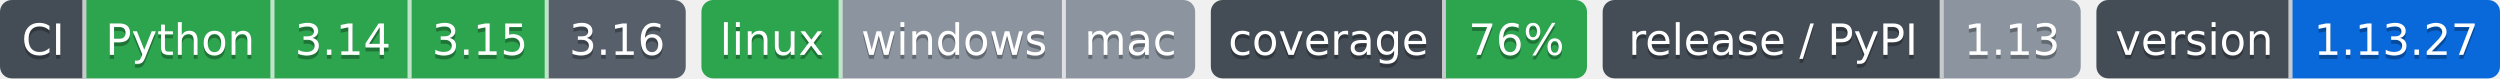
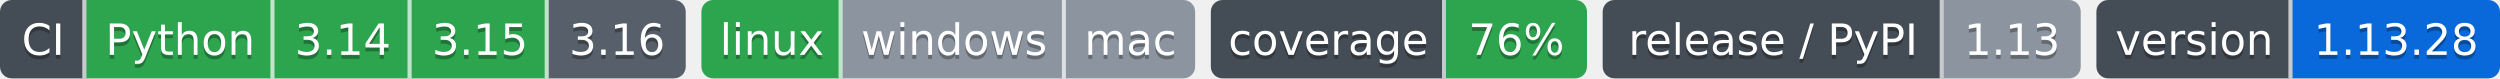
- <svg xmlns="http://www.w3.org/2000/svg" width="638" height="20" role="img" aria-label="Python: CI пройден; 3.14: CI пройден; 3.15: CI пройден; 3.16: сборки для CI ещё нет; linux: CI пройден; windows: проверка не проводилась; mac: проверка не проводилась; 76%: покрытие 76%; 1.13: выпуск v1.13.0, на PyPI не публикуется; 1.13.27: версия 1.13.27">
-   <clipPath id="z09402a260">
+ <svg xmlns="http://www.w3.org/2000/svg" width="638" height="20" role="img" aria-label="Python: CI пройден; 3.14: CI пройден; 3.15: CI пройден; 3.16: сборки для CI ещё нет; linux: CI пройден; windows: проверка не проводилась; mac: проверка не проводилась; 76%: покрытие 76%; 1.13: выпуск v1.13.0, на PyPI не публикуется; 1.13.28: версия 1.13.28">
+   <clipPath id="zf01a559e0">
    <rect width="175" height="20" rx="3" x="0" />
  </clipPath>
-   <clipPath id="z09402a261">
+   <clipPath id="zf01a559e1">
    <rect width="126" height="20" rx="3" x="179" />
  </clipPath>
-   <clipPath id="z09402a262">
+   <clipPath id="zf01a559e2">
    <rect width="96" height="20" rx="3" x="309" />
  </clipPath>
-   <clipPath id="z09402a263">
+   <clipPath id="zf01a559e3">
    <rect width="122" height="20" rx="3" x="409" />
  </clipPath>
-   <clipPath id="z09402a264">
+   <clipPath id="zf01a559e4">
    <rect width="103" height="20" rx="3" x="535" />
  </clipPath>
  <g>
-     <rect x="0" width="22" height="20" fill="#444d56" clip-path="url(#z09402a260)" />
-     <rect x="22" width="48" height="20" fill="#2da44e" clip-path="url(#z09402a260)" />
-     <rect x="70" width="35" height="20" fill="#2da44e" clip-path="url(#z09402a260)" />
-     <rect x="105" width="35" height="20" fill="#2da44e" clip-path="url(#z09402a260)" />
-     <rect x="140" width="35" height="20" fill="#57606a" clip-path="url(#z09402a260)" />
-     <rect x="179" width="36" height="20" fill="#2da44e" clip-path="url(#z09402a261)" />
-     <rect x="215" width="57" height="20" fill="#8c959f" clip-path="url(#z09402a261)" />
-     <rect x="272" width="33" height="20" fill="#8c959f" clip-path="url(#z09402a261)" />
-     <rect x="309" width="60" height="20" fill="#444d56" clip-path="url(#z09402a262)" />
-     <rect x="369" width="36" height="20" fill="#2da44e" clip-path="url(#z09402a262)" />
-     <rect x="409" width="87" height="20" fill="#444d56" clip-path="url(#z09402a263)" />
-     <rect x="496" width="35" height="20" fill="#8c959f" clip-path="url(#z09402a263)" />
-     <rect x="535" width="50" height="20" fill="#444d56" clip-path="url(#z09402a264)" />
-     <rect x="585" width="53" height="20" fill="#0969da" clip-path="url(#z09402a264)" />
+     <rect x="0" width="22" height="20" fill="#444d56" clip-path="url(#zf01a559e0)" />
+     <rect x="22" width="48" height="20" fill="#2da44e" clip-path="url(#zf01a559e0)" />
+     <rect x="70" width="35" height="20" fill="#2da44e" clip-path="url(#zf01a559e0)" />
+     <rect x="105" width="35" height="20" fill="#2da44e" clip-path="url(#zf01a559e0)" />
+     <rect x="140" width="35" height="20" fill="#57606a" clip-path="url(#zf01a559e0)" />
+     <rect x="179" width="36" height="20" fill="#2da44e" clip-path="url(#zf01a559e1)" />
+     <rect x="215" width="57" height="20" fill="#8c959f" clip-path="url(#zf01a559e1)" />
+     <rect x="272" width="33" height="20" fill="#8c959f" clip-path="url(#zf01a559e1)" />
+     <rect x="309" width="60" height="20" fill="#444d56" clip-path="url(#zf01a559e2)" />
+     <rect x="369" width="36" height="20" fill="#2da44e" clip-path="url(#zf01a559e2)" />
+     <rect x="409" width="87" height="20" fill="#444d56" clip-path="url(#zf01a559e3)" />
+     <rect x="496" width="35" height="20" fill="#8c959f" clip-path="url(#zf01a559e3)" />
+     <rect x="535" width="50" height="20" fill="#444d56" clip-path="url(#zf01a559e4)" />
+     <rect x="585" width="53" height="20" fill="#0969da" clip-path="url(#zf01a559e4)" />
    <rect x="21" width="1" height="20" fill="#fff" fill-opacity=".7" />
    <rect x="69" width="1" height="20" fill="#fff" fill-opacity=".7" />
    <rect x="104" width="1" height="20" fill="#fff" fill-opacity=".7" />
    <rect x="139" width="1" height="20" fill="#fff" fill-opacity=".7" />
    <rect x="214" width="1" height="20" fill="#fff" fill-opacity=".7" />
    <rect x="271" width="1" height="20" fill="#fff" fill-opacity=".7" />
    <rect x="368" width="1" height="20" fill="#fff" fill-opacity=".7" />
    <rect x="495" width="1" height="20" fill="#fff" fill-opacity=".7" />
    <rect x="584" width="1" height="20" fill="#fff" fill-opacity=".7" />
  </g>
  <g fill="#fff" text-anchor="middle" font-family="Verdana,Geneva,DejaVu Sans,sans-serif" font-size="11">
    <text x="11.0" y="15" fill="#010101" fill-opacity=".3">CI</text>
    <text x="11.0" y="14">CI</text>
    <text x="46.0" y="15" fill="#010101" fill-opacity=".3">Python</text>
    <text x="46.0" y="14">Python</text>
    <text x="87.5" y="15" fill="#010101" fill-opacity=".3">3.14</text>
    <text x="87.5" y="14">3.14</text>
    <text x="122.5" y="15" fill="#010101" fill-opacity=".3">3.15</text>
    <text x="122.5" y="14">3.15</text>
    <text x="157.5" y="15" fill="#010101" fill-opacity=".3">3.16</text>
    <text x="157.5" y="14">3.16</text>
    <text x="197.0" y="15" fill="#010101" fill-opacity=".3">linux</text>
    <text x="197.0" y="14">linux</text>
    <text x="243.5" y="15" fill="#010101" fill-opacity=".3">windows</text>
    <text x="243.5" y="14">windows</text>
    <text x="288.5" y="15" fill="#010101" fill-opacity=".3">mac</text>
    <text x="288.5" y="14">mac</text>
    <text x="339.0" y="15" fill="#010101" fill-opacity=".3">coverage</text>
    <text x="339.0" y="14">coverage</text>
    <text x="387.0" y="15" fill="#010101" fill-opacity=".3">76%</text>
    <text x="387.0" y="14">76%</text>
    <text x="452.5" y="15" fill="#010101" fill-opacity=".3">release / PyPI</text>
    <text x="452.5" y="14">release / PyPI</text>
    <text x="513.5" y="15" fill="#010101" fill-opacity=".3">1.13</text>
    <text x="513.5" y="14">1.13</text>
    <text x="560.0" y="15" fill="#010101" fill-opacity=".3">version</text>
    <text x="560.0" y="14">version</text>
-     <text x="611.5" y="15" fill="#010101" fill-opacity=".3">1.13.27</text>
-     <text x="611.5" y="14">1.13.27</text>
+     <text x="611.5" y="15" fill="#010101" fill-opacity=".3">1.13.28</text>
+     <text x="611.5" y="14">1.13.28</text>
  </g>
</svg>
